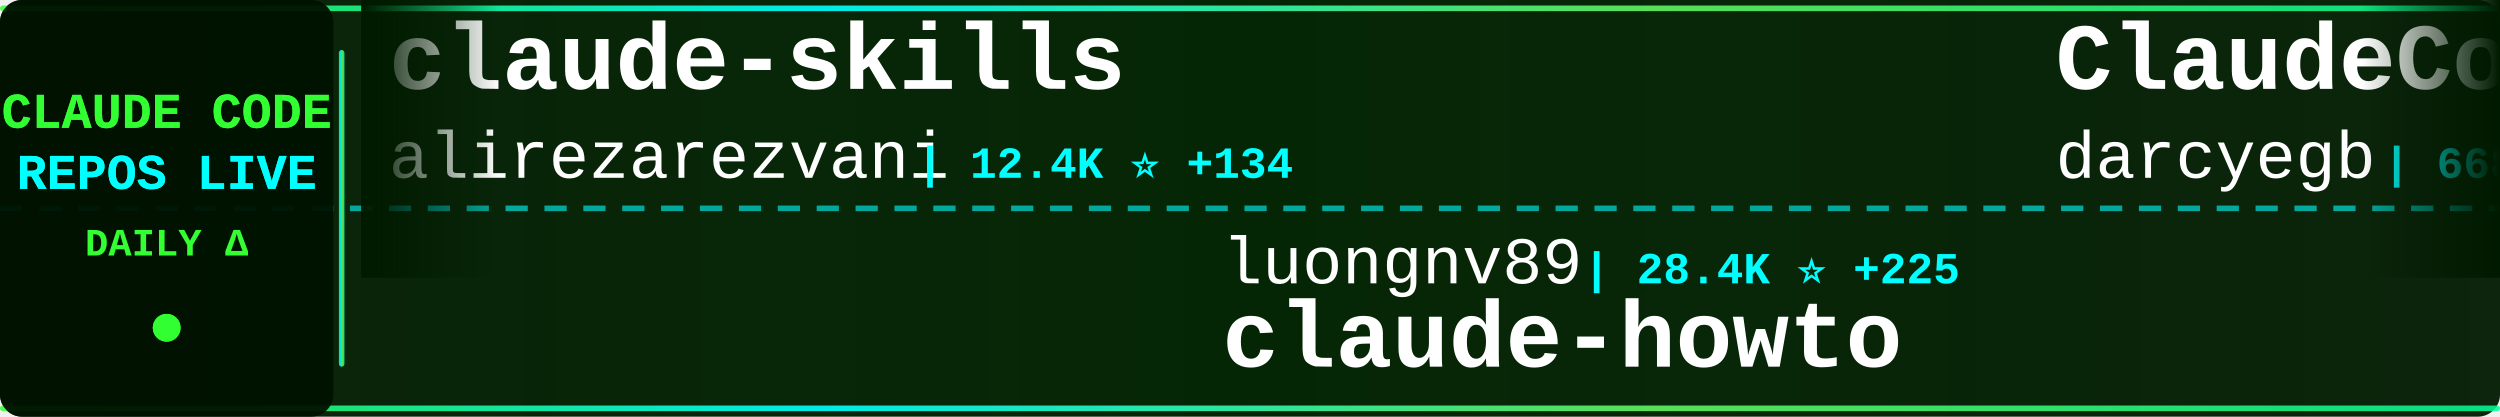
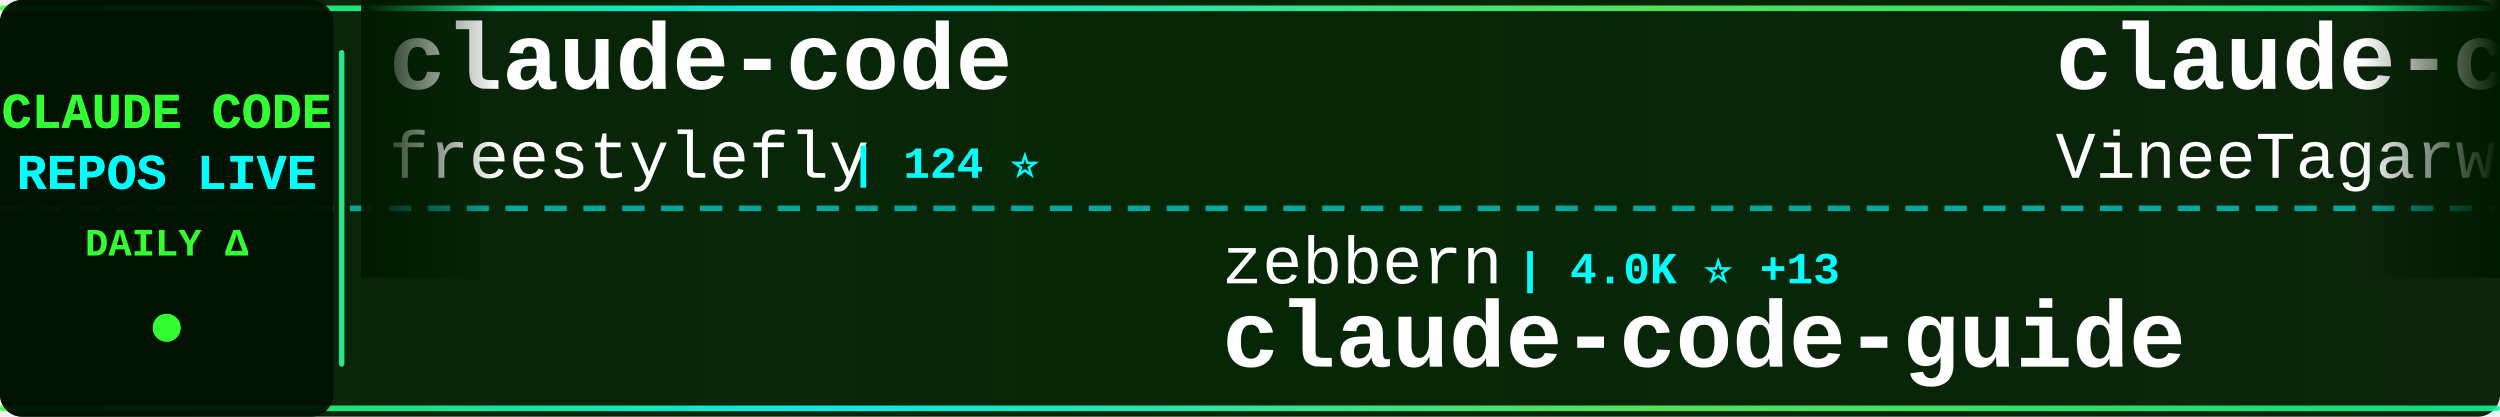
<svg xmlns="http://www.w3.org/2000/svg" width="900" height="150">
  <defs>
    <linearGradient id="tickerBg" x1="0%" y1="0%" x2="100%" y2="0%">
      <stop offset="0%" style="stop-color:#001a00;stop-opacity:0.95" />
      <stop offset="50%" style="stop-color:#002200;stop-opacity:0.98" />
      <stop offset="100%" style="stop-color:#001a00;stop-opacity:0.95" />
    </linearGradient>
    <linearGradient id="borderGrad" x1="0%" y1="0%" x2="100%" y2="0%">
      <stop offset="0%" style="stop-color:#33ff33;stop-opacity:0.85">
        <animate attributeName="stop-opacity" values="0.85;1;0.85" dur="2s" repeatCount="indefinite" />
      </stop>
      <stop offset="33%" style="stop-color:#00ffff;stop-opacity:0.9">
        <animate attributeName="stop-opacity" values="0.9;1;0.9" dur="2.2s" repeatCount="indefinite" />
      </stop>
      <stop offset="66%" style="stop-color:#66ff66;stop-opacity:0.85">
        <animate attributeName="stop-opacity" values="0.85;1;0.85" dur="1.8s" repeatCount="indefinite" />
      </stop>
      <stop offset="100%" style="stop-color:#00ff99;stop-opacity:0.85">
        <animate attributeName="stop-opacity" values="0.85;1;0.85" dur="2s" repeatCount="indefinite" />
      </stop>
    </linearGradient>
    <filter id="textGlow">
      <feGaussianBlur stdDeviation="0.1" result="coloredBlur" />
      <feMerge>
        <feMergeNode in="coloredBlur" />
        <feMergeNode in="SourceGraphic" />
      </feMerge>
    </filter>
    <filter id="metricGlow">
      <feGaussianBlur stdDeviation="0.2" result="coloredBlur" />
      <feMerge>
        <feMergeNode in="coloredBlur" />
        <feMergeNode in="SourceGraphic" />
      </feMerge>
    </filter>
    <linearGradient id="leftFade" x1="0%" y1="0%" x2="100%" y2="0%">
      <stop offset="0%" style="stop-color:#001a00;stop-opacity:1" />
      <stop offset="100%" style="stop-color:#001a00;stop-opacity:0" />
    </linearGradient>
    <linearGradient id="rightFade" x1="0%" y1="0%" x2="100%" y2="0%">
      <stop offset="0%" style="stop-color:#001a00;stop-opacity:0" />
      <stop offset="100%" style="stop-color:#001a00;stop-opacity:1" />
    </linearGradient>
  </defs>
  <rect width="900" height="150" fill="url(#tickerBg)" rx="8" />
  <rect x="0" y="2" width="900" height="2" fill="url(#borderGrad)" rx="1" />
  <rect x="0" y="146" width="900" height="2" fill="url(#borderGrad)" rx="1" />
  <line x1="0" y1="75" x2="900" y2="75" stroke="#00ffff" stroke-width="2" stroke-dasharray="8 6" opacity="0.6" />
  <rect x="0" y="0" width="120" height="150" fill="#001100" opacity="0.95" rx="8" />
  <text x="60" y="46" font-family="'Courier New', monospace" font-size="18" font-weight="bold" fill="#33ff33" text-anchor="middle" filter="url(#textGlow)">
    CLAUDE CODE
  </text>
  <text x="60" y="68" font-family="'Courier New', monospace" font-size="18" font-weight="bold" fill="#00ffff" text-anchor="middle" filter="url(#textGlow)">
    REPOS LIVE
  </text>
  <text x="60" y="92" font-family="'Courier New', monospace" font-size="14" font-weight="bold" fill="#33ff33" text-anchor="middle">
    DAILY Δ
  </text>
  <circle cx="60" cy="118" r="5" fill="#33ff33" filter="url(#metricGlow)">
    <animate attributeName="r" values="4;6;4" dur="1.5s" repeatCount="indefinite" />
    <animate attributeName="opacity" values="0.6;1;0.6" dur="1.5s" repeatCount="indefinite" />
  </circle>
  <rect x="122" y="18" width="2" height="114" fill="url(#borderGrad)" rx="1" />
  <clipPath id="tickerClip">
    <rect x="130" y="0" width="770" height="150" />
  </clipPath>
  <g clip-path="url(#tickerClip)">
    <g id="tickerItems">
      <animateTransform attributeName="transform" attributeType="XML" type="translate" from="0 0" to="-3000 0" dur="54s" repeatCount="indefinite" />
      <g transform="translate(0, 0)">
-         <text x="140" y="32" font-family="'Courier New', monospace" font-size="34" font-weight="bold" fill="#ffffff">claude-skills</text>
-         <text x="140" y="64" font-family="'Courier New', monospace" font-size="24" font-weight="normal" fill="#ffffff" opacity="1.0">alirezarezvani</text>
-         <text x="330" y="64" font-family="'Courier New', monospace" font-size="16" font-weight="bold" fill="#00ffff"> | 12.4K ⭐ +134</text>
+         <text x="140" y="32" font-family="'Courier New', monospace" font-size="34" font-weight="bold" fill="#ffffff">claude-code</text>
+         <text x="140" y="64" font-family="'Courier New', monospace" font-size="24" font-weight="normal" fill="#ffffff" opacity="1.0">freestylefly</text>
+         <text x="306" y="64" font-family="'Courier New', monospace" font-size="16" font-weight="bold" fill="#00ffff"> | 124 ⭐</text>
      </g>
      <g transform="translate(300, 0)">
-         <text x="140" y="102" font-family="'Courier New', monospace" font-size="24" font-weight="normal" fill="#ffffff" opacity="1.0">luongnv89</text>
-         <text x="270" y="102" font-family="'Courier New', monospace" font-size="16" font-weight="bold" fill="#00ffff"> | 28.4K ⭐ +225</text>
-         <text x="140" y="132" font-family="'Courier New', monospace" font-size="34" font-weight="bold" fill="#ffffff">claude-howto</text>
+         <text x="140" y="102" font-family="'Courier New', monospace" font-size="24" font-weight="normal" fill="#ffffff" opacity="1.0">zebbern</text>
+         <text x="246" y="102" font-family="'Courier New', monospace" font-size="16" font-weight="bold" fill="#00ffff"> | 4.0K ⭐ +13</text>
+         <text x="140" y="132" font-family="'Courier New', monospace" font-size="34" font-weight="bold" fill="#ffffff">claude-code-guide</text>
      </g>
      <g transform="translate(600, 0)">
-         <text x="140" y="32" font-family="'Courier New', monospace" font-size="34" font-weight="bold" fill="#ffffff">ClaudeCodeAgents</text>
-         <text x="140" y="64" font-family="'Courier New', monospace" font-size="24" font-weight="normal" fill="#ffffff" opacity="1.0">darcyegb</text>
-         <text x="258" y="64" font-family="'Courier New', monospace" font-size="16" font-weight="bold" fill="#00ffff"> | 668 ⭐ +2</text>
+         <text x="140" y="32" font-family="'Courier New', monospace" font-size="34" font-weight="bold" fill="#ffffff">claude-code</text>
+         <text x="140" y="64" font-family="'Courier New', monospace" font-size="24" font-weight="normal" fill="#ffffff" opacity="1.0">VineeTagarwaL-code</text>
+         <text x="378" y="64" font-family="'Courier New', monospace" font-size="16" font-weight="bold" fill="#00ffff"> | 273 ⭐</text>
      </g>
      <g transform="translate(900, 0)">
-         <text x="140" y="102" font-family="'Courier New', monospace" font-size="24" font-weight="normal" fill="#ffffff" opacity="1.0">farion1231</text>
-         <text x="282" y="102" font-family="'Courier New', monospace" font-size="16" font-weight="bold" fill="#00ffff"> | 49.7K ⭐ +721</text>
-         <text x="140" y="132" font-family="'Courier New', monospace" font-size="34" font-weight="bold" fill="#ffffff">cc-switch</text>
+         <text x="140" y="102" font-family="'Courier New', monospace" font-size="24" font-weight="normal" fill="#ffffff" opacity="1.0">Maciek-roboblog</text>
+         <text x="342" y="102" font-family="'Courier New', monospace" font-size="16" font-weight="bold" fill="#00ffff"> | 7.7K ⭐ +55</text>
+         <text x="140" y="132" font-family="'Courier New', monospace" font-size="34" font-weight="bold" fill="#ffffff">Claude-Code-Usage-Monito...</text>
      </g>
      <g transform="translate(1200, 0)">
-         <text x="140" y="32" font-family="'Courier New', monospace" font-size="34" font-weight="bold" fill="#ffffff">claude-code-source</text>
-         <text x="140" y="64" font-family="'Courier New', monospace" font-size="24" font-weight="normal" fill="#ffffff" opacity="1.0">AprilNEA</text>
-         <text x="258" y="64" font-family="'Courier New', monospace" font-size="16" font-weight="bold" fill="#00ffff"> | 372 ⭐</text>
+         <text x="140" y="32" font-family="'Courier New', monospace" font-size="34" font-weight="bold" fill="#ffffff">claude-code</text>
+         <text x="140" y="64" font-family="'Courier New', monospace" font-size="24" font-weight="normal" fill="#ffffff" opacity="1.0">isboyjc</text>
+         <text x="246" y="64" font-family="'Courier New', monospace" font-size="16" font-weight="bold" fill="#00ffff"> | 155 ⭐ +1</text>
      </g>
      <g transform="translate(1500, 0)">
-         <text x="140" y="102" font-family="'Courier New', monospace" font-size="24" font-weight="normal" fill="#ffffff" opacity="1.0">Windy3f3f3f3f</text>
-         <text x="318" y="102" font-family="'Courier New', monospace" font-size="16" font-weight="bold" fill="#00ffff"> | 2.0K ⭐ +17</text>
-         <text x="140" y="132" font-family="'Courier New', monospace" font-size="34" font-weight="bold" fill="#ffffff">how-claude-code-works</text>
+         <text x="140" y="102" font-family="'Courier New', monospace" font-size="24" font-weight="normal" fill="#ffffff" opacity="1.0">KimYx0207</text>
+         <text x="270" y="102" font-family="'Courier New', monospace" font-size="16" font-weight="bold" fill="#00ffff"> | 3.5K ⭐ +22</text>
+         <text x="140" y="132" font-family="'Courier New', monospace" font-size="34" font-weight="bold" fill="#ffffff">Claude-Code-x-OpenClaw-G...</text>
      </g>
      <g transform="translate(1800, 0)">
-         <text x="140" y="32" font-family="'Courier New', monospace" font-size="34" font-weight="bold" fill="#ffffff">ralph</text>
-         <text x="140" y="64" font-family="'Courier New', monospace" font-size="24" font-weight="normal" fill="#ffffff" opacity="1.0">snarktank</text>
-         <text x="270" y="64" font-family="'Courier New', monospace" font-size="16" font-weight="bold" fill="#00ffff"> | 17.7K ⭐ +71</text>
+         <text x="140" y="32" font-family="'Courier New', monospace" font-size="34" font-weight="bold" fill="#ffffff">claude-code-action</text>
+         <text x="140" y="64" font-family="'Courier New', monospace" font-size="24" font-weight="normal" fill="#ffffff" opacity="1.0">anthropics</text>
+         <text x="282" y="64" font-family="'Courier New', monospace" font-size="16" font-weight="bold" fill="#00ffff"> | 7.3K ⭐ +25</text>
      </g>
      <g transform="translate(2100, 0)">
-         <text x="140" y="102" font-family="'Courier New', monospace" font-size="24" font-weight="normal" fill="#ffffff" opacity="1.0">musistudio</text>
-         <text x="282" y="102" font-family="'Courier New', monospace" font-size="16" font-weight="bold" fill="#00ffff"> | 32.8K ⭐ +80</text>
-         <text x="140" y="132" font-family="'Courier New', monospace" font-size="34" font-weight="bold" fill="#ffffff">claude-code-router</text>
+         <text x="140" y="102" font-family="'Courier New', monospace" font-size="24" font-weight="normal" fill="#ffffff" opacity="1.0">chiragjoshi12</text>
+         <text x="318" y="102" font-family="'Courier New', monospace" font-size="16" font-weight="bold" fill="#00ffff"> | 193 ⭐ +3</text>
+         <text x="140" y="132" font-family="'Courier New', monospace" font-size="34" font-weight="bold" fill="#ffffff">claude-code</text>
      </g>
      <g transform="translate(2400, 0)">
-         <text x="140" y="32" font-family="'Courier New', monospace" font-size="34" font-weight="bold" fill="#ffffff">claude-code-settings</text>
-         <text x="140" y="64" font-family="'Courier New', monospace" font-size="24" font-weight="normal" fill="#ffffff" opacity="1.0">feiskyer</text>
-         <text x="258" y="64" font-family="'Courier New', monospace" font-size="16" font-weight="bold" fill="#00ffff"> | 1.5K ⭐ +5</text>
+         <text x="140" y="32" font-family="'Courier New', monospace" font-size="34" font-weight="bold" fill="#ffffff">claude-code-local</text>
+         <text x="140" y="64" font-family="'Courier New', monospace" font-size="24" font-weight="normal" fill="#ffffff" opacity="1.0">nicedreamzapp</text>
+         <text x="318" y="64" font-family="'Courier New', monospace" font-size="16" font-weight="bold" fill="#00ffff"> | 2.1K ⭐ +76</text>
      </g>
      <g transform="translate(2700, 0)">
-         <text x="140" y="102" font-family="'Courier New', monospace" font-size="24" font-weight="normal" fill="#ffffff" opacity="1.0">anthropics</text>
-         <text x="282" y="102" font-family="'Courier New', monospace" font-size="16" font-weight="bold" fill="#00ffff"> | 122.7K ⭐ +595</text>
-         <text x="140" y="132" font-family="'Courier New', monospace" font-size="34" font-weight="bold" fill="#ffffff">skills</text>
+         <text x="140" y="102" font-family="'Courier New', monospace" font-size="24" font-weight="normal" fill="#ffffff" opacity="1.0">777genius</text>
+         <text x="270" y="102" font-family="'Courier New', monospace" font-size="16" font-weight="bold" fill="#00ffff"> | 899 ⭐ +1</text>
+         <text x="140" y="132" font-family="'Courier New', monospace" font-size="34" font-weight="bold" fill="#ffffff">claude-code-source-code</text>
      </g>
      <g transform="translate(3000, 0)">
-         <text x="140" y="32" font-family="'Courier New', monospace" font-size="34" font-weight="bold" fill="#ffffff">claude-skills</text>
-         <text x="140" y="64" font-family="'Courier New', monospace" font-size="24" font-weight="normal" fill="#ffffff" opacity="1.0">alirezarezvani</text>
-         <text x="330" y="64" font-family="'Courier New', monospace" font-size="16" font-weight="bold" fill="#00ffff"> | 12.4K ⭐ +134</text>
+         <text x="140" y="32" font-family="'Courier New', monospace" font-size="34" font-weight="bold" fill="#ffffff">claude-code</text>
+         <text x="140" y="64" font-family="'Courier New', monospace" font-size="24" font-weight="normal" fill="#ffffff" opacity="1.0">freestylefly</text>
+         <text x="306" y="64" font-family="'Courier New', monospace" font-size="16" font-weight="bold" fill="#00ffff"> | 124 ⭐</text>
      </g>
      <g transform="translate(3300, 0)">
-         <text x="140" y="102" font-family="'Courier New', monospace" font-size="24" font-weight="normal" fill="#ffffff" opacity="1.0">luongnv89</text>
-         <text x="270" y="102" font-family="'Courier New', monospace" font-size="16" font-weight="bold" fill="#00ffff"> | 28.4K ⭐ +225</text>
-         <text x="140" y="132" font-family="'Courier New', monospace" font-size="34" font-weight="bold" fill="#ffffff">claude-howto</text>
+         <text x="140" y="102" font-family="'Courier New', monospace" font-size="24" font-weight="normal" fill="#ffffff" opacity="1.0">zebbern</text>
+         <text x="246" y="102" font-family="'Courier New', monospace" font-size="16" font-weight="bold" fill="#00ffff"> | 4.0K ⭐ +13</text>
+         <text x="140" y="132" font-family="'Courier New', monospace" font-size="34" font-weight="bold" fill="#ffffff">claude-code-guide</text>
      </g>
      <g transform="translate(3600, 0)">
-         <text x="140" y="32" font-family="'Courier New', monospace" font-size="34" font-weight="bold" fill="#ffffff">ClaudeCodeAgents</text>
-         <text x="140" y="64" font-family="'Courier New', monospace" font-size="24" font-weight="normal" fill="#ffffff" opacity="1.0">darcyegb</text>
-         <text x="258" y="64" font-family="'Courier New', monospace" font-size="16" font-weight="bold" fill="#00ffff"> | 668 ⭐ +2</text>
+         <text x="140" y="32" font-family="'Courier New', monospace" font-size="34" font-weight="bold" fill="#ffffff">claude-code</text>
+         <text x="140" y="64" font-family="'Courier New', monospace" font-size="24" font-weight="normal" fill="#ffffff" opacity="1.0">VineeTagarwaL-code</text>
+         <text x="378" y="64" font-family="'Courier New', monospace" font-size="16" font-weight="bold" fill="#00ffff"> | 273 ⭐</text>
      </g>
      <g transform="translate(3900, 0)">
-         <text x="140" y="102" font-family="'Courier New', monospace" font-size="24" font-weight="normal" fill="#ffffff" opacity="1.0">farion1231</text>
-         <text x="282" y="102" font-family="'Courier New', monospace" font-size="16" font-weight="bold" fill="#00ffff"> | 49.7K ⭐ +721</text>
-         <text x="140" y="132" font-family="'Courier New', monospace" font-size="34" font-weight="bold" fill="#ffffff">cc-switch</text>
+         <text x="140" y="102" font-family="'Courier New', monospace" font-size="24" font-weight="normal" fill="#ffffff" opacity="1.0">Maciek-roboblog</text>
+         <text x="342" y="102" font-family="'Courier New', monospace" font-size="16" font-weight="bold" fill="#00ffff"> | 7.7K ⭐ +55</text>
+         <text x="140" y="132" font-family="'Courier New', monospace" font-size="34" font-weight="bold" fill="#ffffff">Claude-Code-Usage-Monito...</text>
      </g>
    </g>
  </g>
  <rect x="130" y="0" width="50" height="100" fill="url(#leftFade)" />
  <rect x="850" y="0" width="50" height="100" fill="url(#rightFade)" />
</svg>
